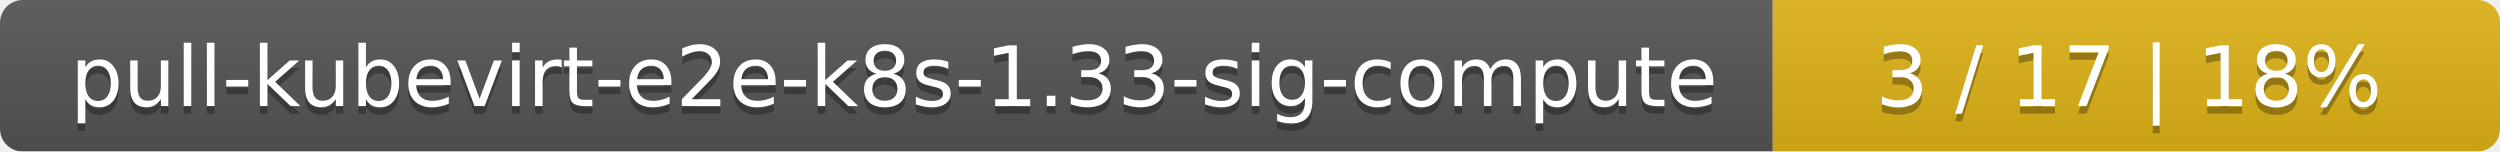
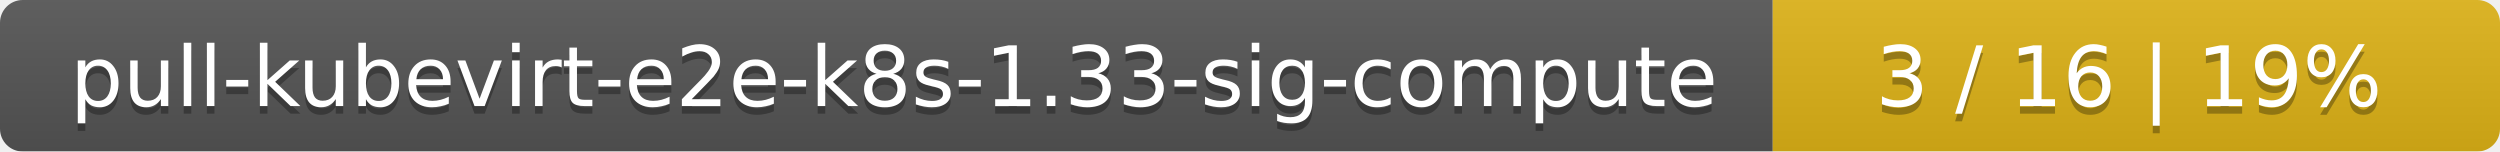
<svg xmlns="http://www.w3.org/2000/svg" width="330" height="20">
  <linearGradient id="smooth" x2="0" y2="100%">
    <stop offset="0" stop-color="#bbb" stop-opacity=".1" />
    <stop offset="1" stop-opacity=".1" />
  </linearGradient>
  <mask id="round">
    <rect width="330" height="20" rx="3" fill="#fff" />
  </mask>
  <g mask="url(#round)">
    <rect width="234" height="20" fill="#555" />
    <rect x="234" width="96" height="20" fill="#dfb317" />
    <rect width="330" height="20" fill="url(#smooth)" />
  </g>
  <g fill="#fff" text-anchor="middle" font-family="DejaVu Sans,Verdana,Geneva,sans-serif" font-size="11">
    <text x="118" y="15" fill="#010101" fill-opacity=".3">pull-kubevirt-e2e-k8s-1.33-sig-compute</text>
    <text x="118" y="14">pull-kubevirt-e2e-k8s-1.33-sig-compute</text>
-     <text x="281" y="15" fill="#010101" fill-opacity=".3">3 / 17    |    18%</text>
-     <text x="281" y="14">3 / 17    |    18%</text>
+     <text x="281" y="15" fill="#010101" fill-opacity=".3">3 / 16    |    19%</text>
+     <text x="281" y="14">3 / 16    |    19%</text>
  </g>
</svg>
